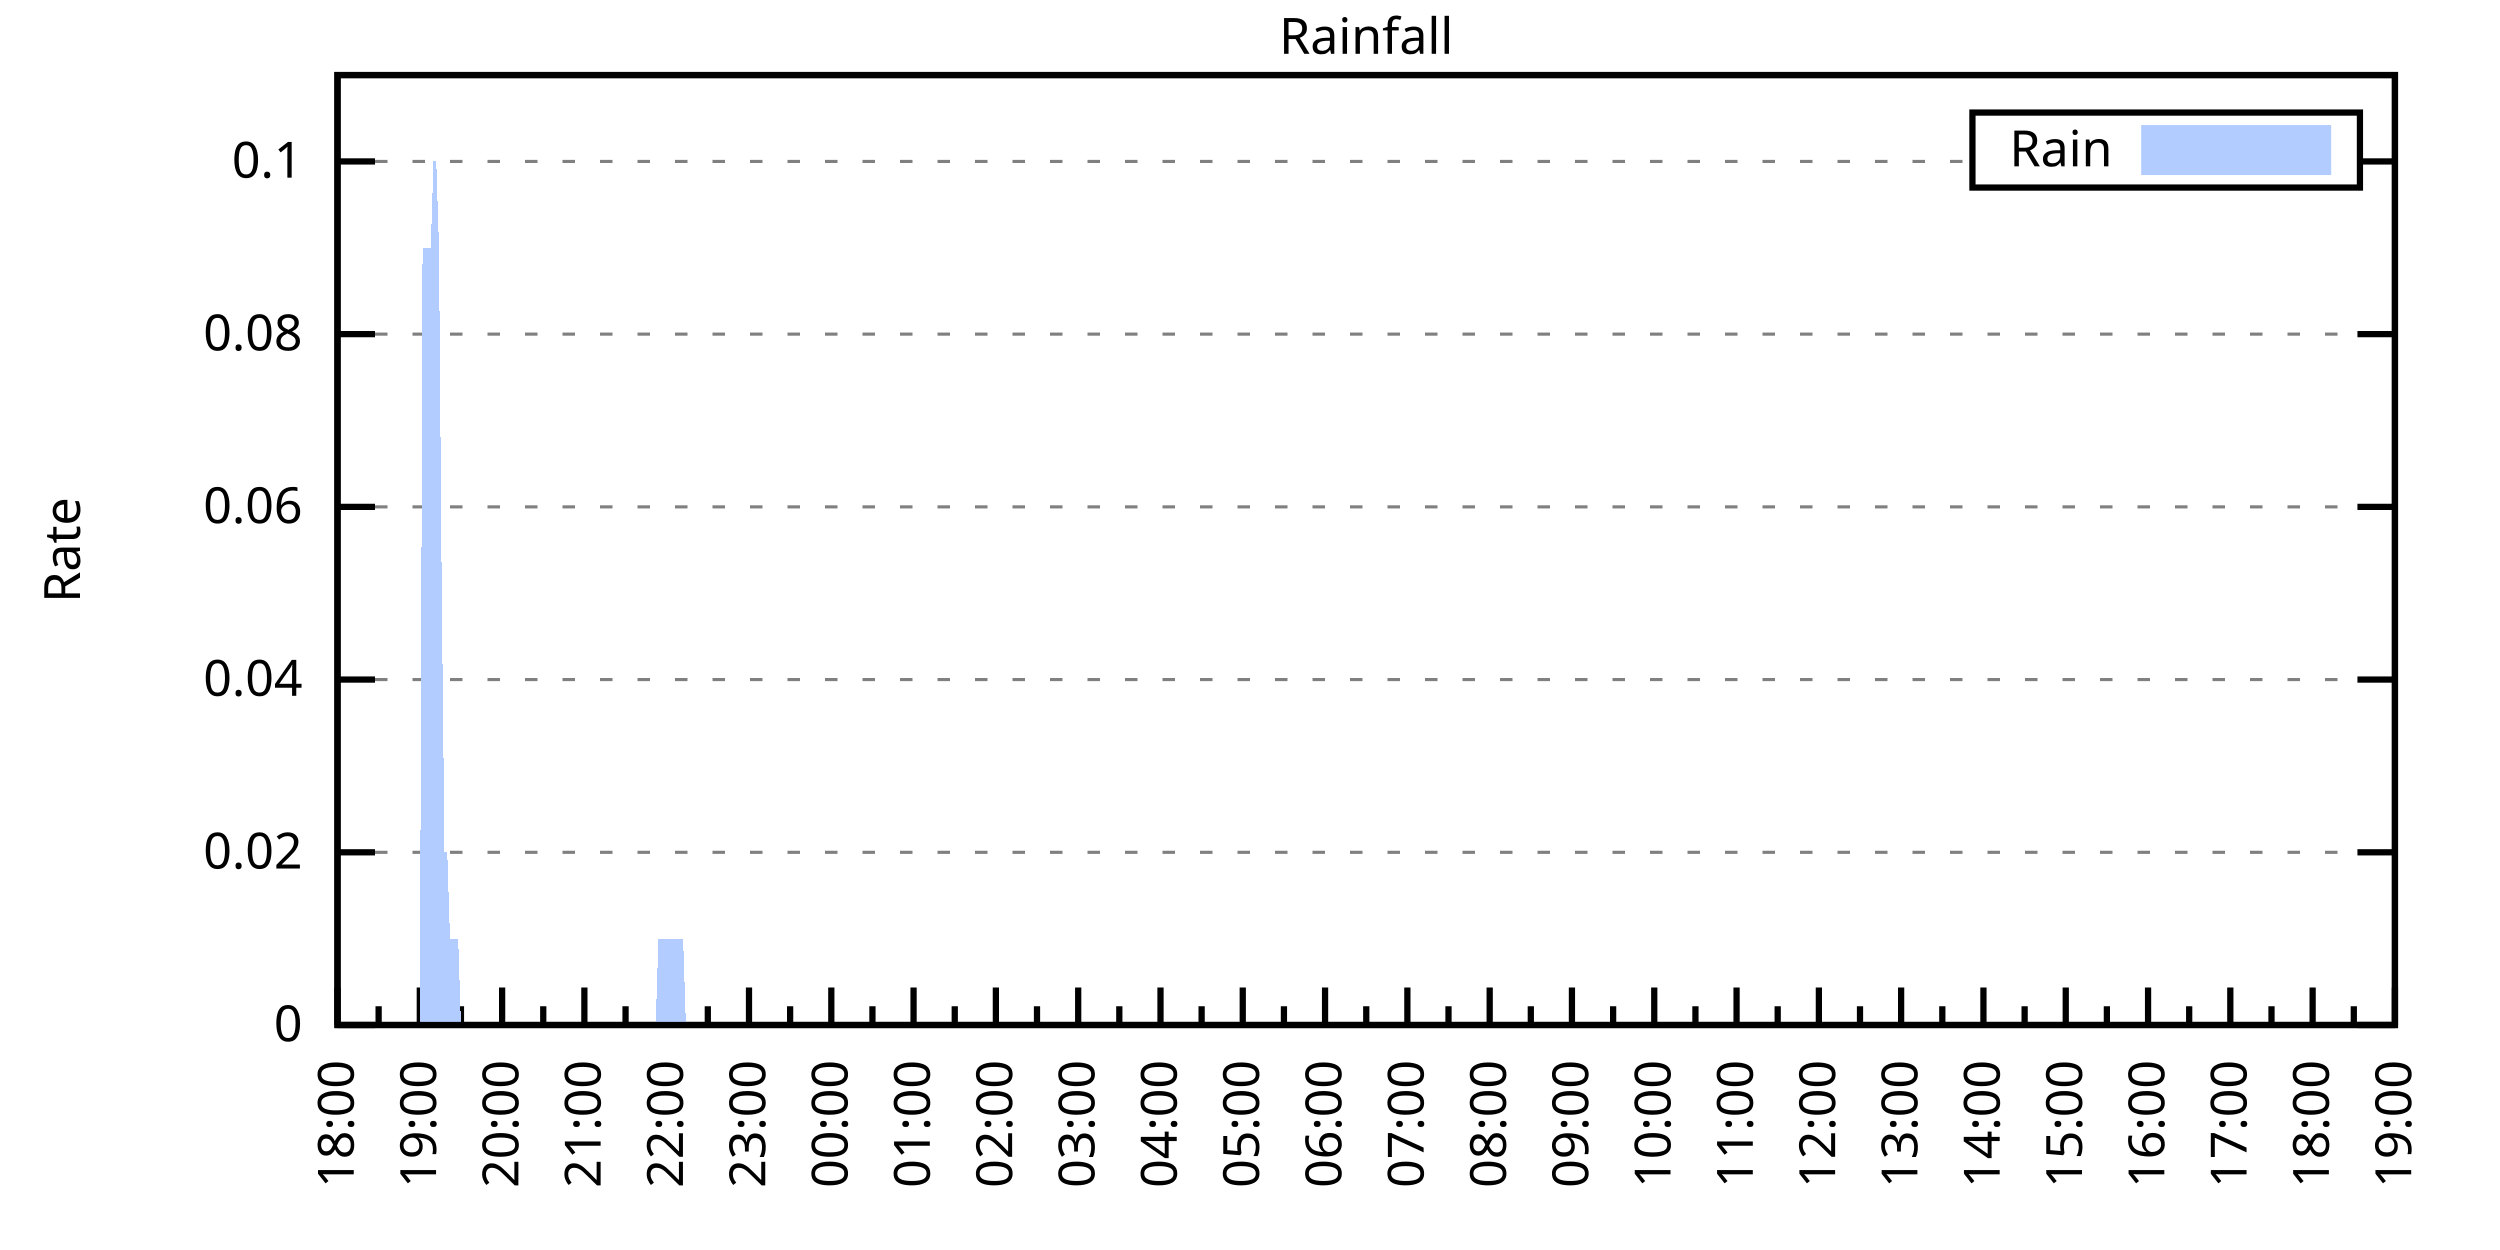
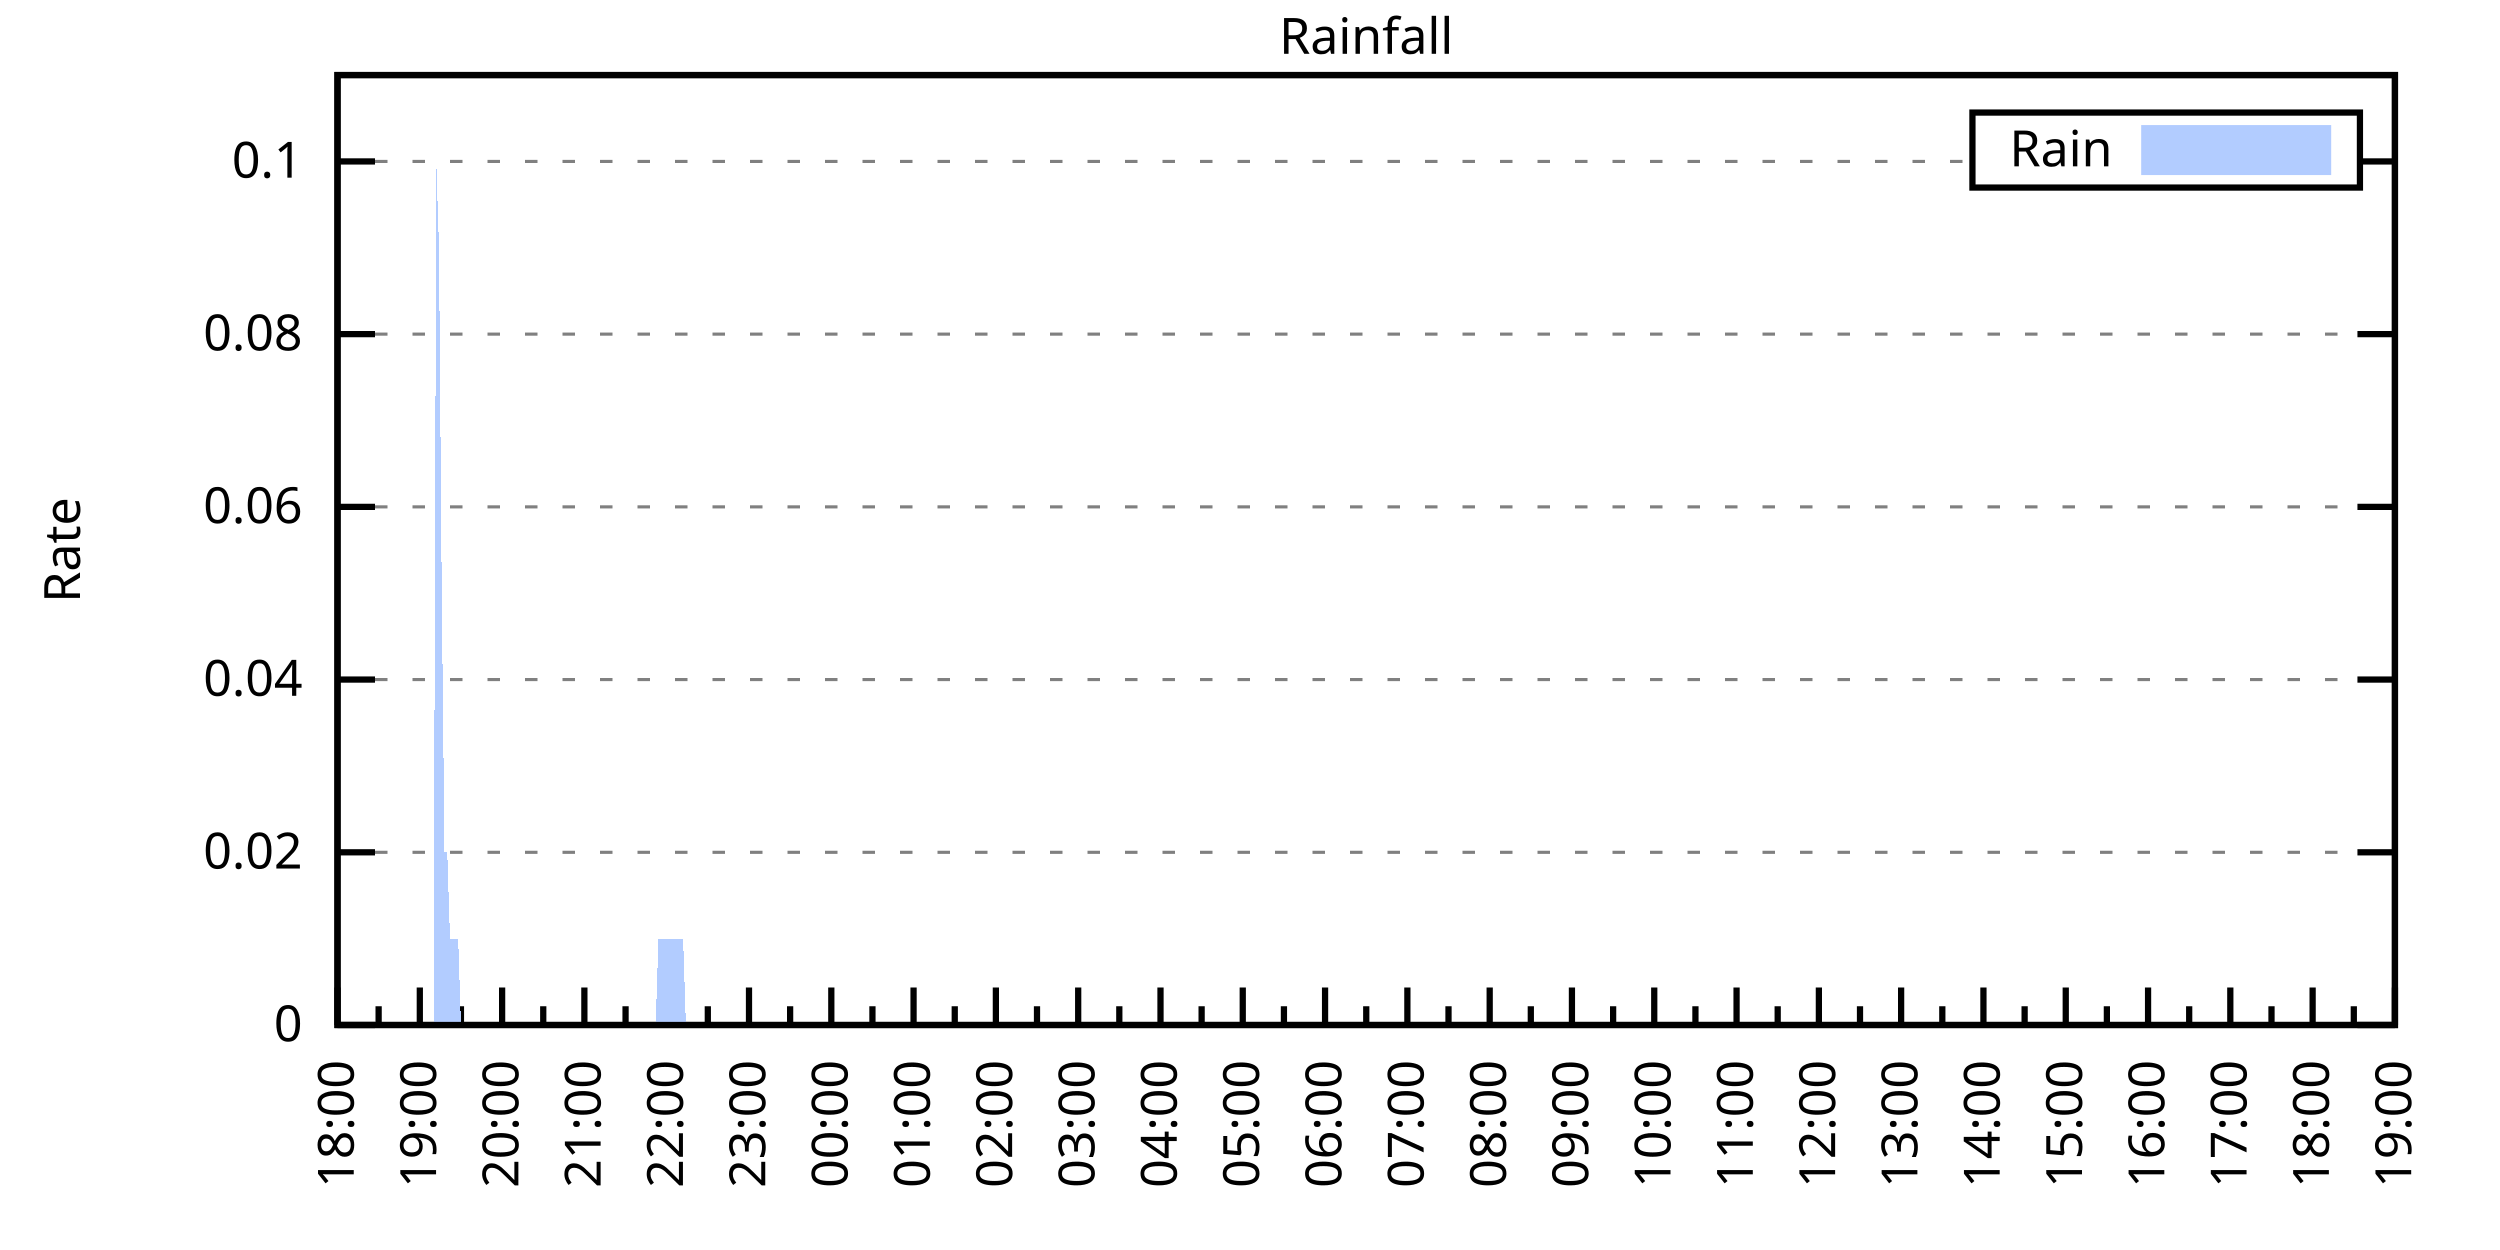
<svg xmlns="http://www.w3.org/2000/svg" xmlns:xlink="http://www.w3.org/1999/xlink" width="400" height="200" viewBox="0 0 400 200">
  <g id="gnuplot_canvas">
    <rect x="0" y="0" width="400" height="200" fill="none" />
    <defs>
      <circle id="gpDot" r="0.5" stroke-width="0.5" stroke="currentColor" />
      <path id="gpPt0" stroke-width="0.333" stroke="currentColor" d="M-1,0 h2 M0,-1 v2" />
      <path id="gpPt1" stroke-width="0.333" stroke="currentColor" d="M-1,-1 L1,1 M1,-1 L-1,1" />
      <path id="gpPt2" stroke-width="0.333" stroke="currentColor" d="M-1,0 L1,0 M0,-1 L0,1 M-1,-1 L1,1 M-1,1 L1,-1" />
      <rect id="gpPt3" stroke-width="0.333" stroke="currentColor" x="-1" y="-1" width="2" height="2" />
      <rect id="gpPt4" stroke-width="0.333" stroke="currentColor" fill="currentColor" x="-1" y="-1" width="2" height="2" />
      <circle id="gpPt5" stroke-width="0.333" stroke="currentColor" cx="0" cy="0" r="1" />
      <use xlink:href="#gpPt5" id="gpPt6" fill="currentColor" stroke="none" />
      <path id="gpPt7" stroke-width="0.333" stroke="currentColor" d="M0,-1.33 L-1.33,0.67 L1.33,0.67 z" />
      <use xlink:href="#gpPt7" id="gpPt8" fill="currentColor" stroke="none" />
      <use xlink:href="#gpPt7" id="gpPt9" stroke="currentColor" transform="rotate(180)" />
      <use xlink:href="#gpPt9" id="gpPt10" fill="currentColor" stroke="none" />
      <use xlink:href="#gpPt3" id="gpPt11" stroke="currentColor" transform="rotate(45)" />
      <use xlink:href="#gpPt11" id="gpPt12" fill="currentColor" stroke="none" />
      <path id="gpPt13" stroke-width="0.333" stroke="currentColor" d="M0,1.330 L1.265,0.411 L0.782,-1.067 L-0.782,-1.076 L-1.265,0.411 z" />
      <use xlink:href="#gpPt13" id="gpPt14" fill="currentColor" stroke="none" />
      <filter id="textbox" filterUnits="objectBoundingBox" x="0" y="0" height="1" width="1">
        <feFlood flood-color="white" flood-opacity="1" result="bgnd" />
        <feComposite in="SourceGraphic" in2="bgnd" operator="atop" />
      </filter>
      <filter id="greybox" filterUnits="objectBoundingBox" x="0" y="0" height="1" width="1">
        <feFlood flood-color="lightgrey" flood-opacity="1" result="grey" />
        <feComposite in="SourceGraphic" in2="grey" operator="atop" />
      </filter>
    </defs>
    <g fill="none" color="white" stroke="currentColor" stroke-width="1.00" stroke-linecap="butt" stroke-linejoin="miter">
</g>
    <g fill="none" color="black" stroke="currentColor" stroke-width="1.00" stroke-linecap="butt" stroke-linejoin="miter">
      <g stroke="none" shape-rendering="crispEdges">
        <polygon fill="rgb(255, 255, 255)" points="54.00,164.00 383.18,164.00 383.18,12.02 54.00,12.02 " />
      </g>
    </g>
    <g fill="none" color="black" stroke="currentColor" stroke-width="1.00" stroke-linecap="butt" stroke-linejoin="miter">
</g>
    <g fill="none" color="black" stroke="black" stroke-width="0.50" stroke-linecap="butt" stroke-linejoin="miter">
</g>
    <g fill="none" color="gray" stroke="currentColor" stroke-width="0.50" stroke-linecap="butt" stroke-linejoin="miter">
      <path stroke="gray" stroke-dasharray="2,4" class="gridline" d="M54.00,164.00 L383.19,164.00  " />
    </g>
    <g fill="none" color="gray" stroke="gray" stroke-width="1.00" stroke-linecap="butt" stroke-linejoin="miter">
</g>
    <g fill="none" color="black" stroke="currentColor" stroke-width="1.00" stroke-linecap="butt" stroke-linejoin="miter">
      <path stroke="black" d="M54.00,164.00 L60.00,164.00 M383.19,164.00 L377.19,164.00  " />
      <g transform="translate(48.40,166.60)" stroke="none" fill="black" font-family="Sans" font-size="8.00" text-anchor="end">
        <text>
          <tspan font-family="Sans"> 0</tspan>
        </text>
      </g>
    </g>
    <g fill="none" color="black" stroke="currentColor" stroke-width="1.00" stroke-linecap="butt" stroke-linejoin="miter">
</g>
    <g fill="none" color="black" stroke="black" stroke-width="0.50" stroke-linecap="butt" stroke-linejoin="miter">
</g>
    <g fill="none" color="gray" stroke="currentColor" stroke-width="0.50" stroke-linecap="butt" stroke-linejoin="miter">
      <path stroke="gray" stroke-dasharray="2,4" class="gridline" d="M54.00,136.37 L383.19,136.37  " />
    </g>
    <g fill="none" color="gray" stroke="gray" stroke-width="1.00" stroke-linecap="butt" stroke-linejoin="miter">
</g>
    <g fill="none" color="black" stroke="currentColor" stroke-width="1.00" stroke-linecap="butt" stroke-linejoin="miter">
      <path stroke="black" d="M54.00,136.37 L60.00,136.37 M383.19,136.37 L377.19,136.37  " />
      <g transform="translate(48.40,138.97)" stroke="none" fill="black" font-family="Sans" font-size="8.00" text-anchor="end">
        <text>
          <tspan font-family="Sans"> 0.02</tspan>
        </text>
      </g>
    </g>
    <g fill="none" color="black" stroke="currentColor" stroke-width="1.00" stroke-linecap="butt" stroke-linejoin="miter">
</g>
    <g fill="none" color="black" stroke="black" stroke-width="0.50" stroke-linecap="butt" stroke-linejoin="miter">
</g>
    <g fill="none" color="gray" stroke="currentColor" stroke-width="0.50" stroke-linecap="butt" stroke-linejoin="miter">
      <path stroke="gray" stroke-dasharray="2,4" class="gridline" d="M54.00,108.73 L383.19,108.73  " />
    </g>
    <g fill="none" color="gray" stroke="gray" stroke-width="1.00" stroke-linecap="butt" stroke-linejoin="miter">
</g>
    <g fill="none" color="black" stroke="currentColor" stroke-width="1.00" stroke-linecap="butt" stroke-linejoin="miter">
      <path stroke="black" d="M54.00,108.73 L60.00,108.73 M383.19,108.73 L377.19,108.73  " />
      <g transform="translate(48.40,111.33)" stroke="none" fill="black" font-family="Sans" font-size="8.00" text-anchor="end">
        <text>
          <tspan font-family="Sans"> 0.04</tspan>
        </text>
      </g>
    </g>
    <g fill="none" color="black" stroke="currentColor" stroke-width="1.00" stroke-linecap="butt" stroke-linejoin="miter">
</g>
    <g fill="none" color="black" stroke="black" stroke-width="0.50" stroke-linecap="butt" stroke-linejoin="miter">
</g>
    <g fill="none" color="gray" stroke="currentColor" stroke-width="0.50" stroke-linecap="butt" stroke-linejoin="miter">
      <path stroke="gray" stroke-dasharray="2,4" class="gridline" d="M54.00,81.10 L383.19,81.10  " />
    </g>
    <g fill="none" color="gray" stroke="gray" stroke-width="1.00" stroke-linecap="butt" stroke-linejoin="miter">
</g>
    <g fill="none" color="black" stroke="currentColor" stroke-width="1.00" stroke-linecap="butt" stroke-linejoin="miter">
      <path stroke="black" d="M54.00,81.10 L60.00,81.10 M383.19,81.10 L377.19,81.10  " />
      <g transform="translate(48.40,83.70)" stroke="none" fill="black" font-family="Sans" font-size="8.00" text-anchor="end">
        <text>
          <tspan font-family="Sans"> 0.06</tspan>
        </text>
      </g>
    </g>
    <g fill="none" color="black" stroke="currentColor" stroke-width="1.00" stroke-linecap="butt" stroke-linejoin="miter">
</g>
    <g fill="none" color="black" stroke="black" stroke-width="0.50" stroke-linecap="butt" stroke-linejoin="miter">
</g>
    <g fill="none" color="gray" stroke="currentColor" stroke-width="0.50" stroke-linecap="butt" stroke-linejoin="miter">
      <path stroke="gray" stroke-dasharray="2,4" class="gridline" d="M54.00,53.46 L383.19,53.46  " />
    </g>
    <g fill="none" color="gray" stroke="gray" stroke-width="1.00" stroke-linecap="butt" stroke-linejoin="miter">
</g>
    <g fill="none" color="black" stroke="currentColor" stroke-width="1.00" stroke-linecap="butt" stroke-linejoin="miter">
      <path stroke="black" d="M54.00,53.46 L60.00,53.46 M383.19,53.46 L377.19,53.46  " />
      <g transform="translate(48.40,56.06)" stroke="none" fill="black" font-family="Sans" font-size="8.00" text-anchor="end">
        <text>
          <tspan font-family="Sans"> 0.08</tspan>
        </text>
      </g>
    </g>
    <g fill="none" color="black" stroke="currentColor" stroke-width="1.00" stroke-linecap="butt" stroke-linejoin="miter">
</g>
    <g fill="none" color="black" stroke="black" stroke-width="0.50" stroke-linecap="butt" stroke-linejoin="miter">
</g>
    <g fill="none" color="gray" stroke="currentColor" stroke-width="0.50" stroke-linecap="butt" stroke-linejoin="miter">
      <path stroke="gray" stroke-dasharray="2,4" class="gridline" d="M54.00,25.83 L315.59,25.83 M377.59,25.83 L383.19,25.83  " />
    </g>
    <g fill="none" color="gray" stroke="gray" stroke-width="1.00" stroke-linecap="butt" stroke-linejoin="miter">
</g>
    <g fill="none" color="black" stroke="currentColor" stroke-width="1.00" stroke-linecap="butt" stroke-linejoin="miter">
      <path stroke="black" d="M54.00,25.83 L60.00,25.83 M383.19,25.83 L377.19,25.83  " />
      <g transform="translate(48.40,28.43)" stroke="none" fill="black" font-family="Sans" font-size="8.00" text-anchor="end">
        <text>
          <tspan font-family="Sans"> 0.1</tspan>
        </text>
      </g>
    </g>
    <g fill="none" color="black" stroke="currentColor" stroke-width="1.00" stroke-linecap="butt" stroke-linejoin="miter">
      <path stroke="black" d="M54.00,164.00 L54.00,158.00  " />
      <g transform="translate(56.60,169.60) rotate(270)" stroke="none" fill="black" font-family="Sans" font-size="8.00" text-anchor="end">
        <text>
          <tspan font-family="Sans">18:00</tspan>
        </text>
      </g>
    </g>
    <g fill="none" color="black" stroke="currentColor" stroke-width="1.00" stroke-linecap="butt" stroke-linejoin="miter">
      <path stroke="black" d="M60.58,164.00 L60.58,161.00 M67.17,164.00 L67.17,158.00  " />
      <g transform="translate(69.77,169.60) rotate(270)" stroke="none" fill="black" font-family="Sans" font-size="8.00" text-anchor="end">
        <text>
          <tspan font-family="Sans">19:00</tspan>
        </text>
      </g>
    </g>
    <g fill="none" color="black" stroke="currentColor" stroke-width="1.00" stroke-linecap="butt" stroke-linejoin="miter">
      <path stroke="black" d="M73.75,164.00 L73.75,161.00 M80.34,164.00 L80.34,158.00  " />
      <g transform="translate(82.94,169.60) rotate(270)" stroke="none" fill="black" font-family="Sans" font-size="8.00" text-anchor="end">
        <text>
          <tspan font-family="Sans">20:00</tspan>
        </text>
      </g>
    </g>
    <g fill="none" color="black" stroke="currentColor" stroke-width="1.00" stroke-linecap="butt" stroke-linejoin="miter">
      <path stroke="black" d="M86.92,164.00 L86.92,161.00 M93.50,164.00 L93.50,158.00  " />
      <g transform="translate(96.10,169.60) rotate(270)" stroke="none" fill="black" font-family="Sans" font-size="8.00" text-anchor="end">
        <text>
          <tspan font-family="Sans">21:00</tspan>
        </text>
      </g>
    </g>
    <g fill="none" color="black" stroke="currentColor" stroke-width="1.00" stroke-linecap="butt" stroke-linejoin="miter">
      <path stroke="black" d="M100.09,164.00 L100.09,161.00 M106.67,164.00 L106.67,158.00  " />
      <g transform="translate(109.27,169.60) rotate(270)" stroke="none" fill="black" font-family="Sans" font-size="8.00" text-anchor="end">
        <text>
          <tspan font-family="Sans">22:00</tspan>
        </text>
      </g>
    </g>
    <g fill="none" color="black" stroke="currentColor" stroke-width="1.00" stroke-linecap="butt" stroke-linejoin="miter">
      <path stroke="black" d="M113.25,164.00 L113.25,161.00 M119.84,164.00 L119.84,158.00  " />
      <g transform="translate(122.44,169.60) rotate(270)" stroke="none" fill="black" font-family="Sans" font-size="8.00" text-anchor="end">
        <text>
          <tspan font-family="Sans">23:00</tspan>
        </text>
      </g>
    </g>
    <g fill="none" color="black" stroke="currentColor" stroke-width="1.00" stroke-linecap="butt" stroke-linejoin="miter">
      <path stroke="black" d="M126.42,164.00 L126.42,161.00 M133.01,164.00 L133.01,158.00  " />
      <g transform="translate(135.61,169.60) rotate(270)" stroke="none" fill="black" font-family="Sans" font-size="8.00" text-anchor="end">
        <text>
          <tspan font-family="Sans">00:00</tspan>
        </text>
      </g>
    </g>
    <g fill="none" color="black" stroke="currentColor" stroke-width="1.00" stroke-linecap="butt" stroke-linejoin="miter">
      <path stroke="black" d="M139.59,164.00 L139.59,161.00 M146.17,164.00 L146.17,158.00  " />
      <g transform="translate(148.77,169.60) rotate(270)" stroke="none" fill="black" font-family="Sans" font-size="8.00" text-anchor="end">
        <text>
          <tspan font-family="Sans">01:00</tspan>
        </text>
      </g>
    </g>
    <g fill="none" color="black" stroke="currentColor" stroke-width="1.00" stroke-linecap="butt" stroke-linejoin="miter">
      <path stroke="black" d="M152.76,164.00 L152.76,161.00 M159.34,164.00 L159.34,158.00  " />
      <g transform="translate(161.94,169.60) rotate(270)" stroke="none" fill="black" font-family="Sans" font-size="8.00" text-anchor="end">
        <text>
          <tspan font-family="Sans">02:00</tspan>
        </text>
      </g>
    </g>
    <g fill="none" color="black" stroke="currentColor" stroke-width="1.00" stroke-linecap="butt" stroke-linejoin="miter">
      <path stroke="black" d="M165.92,164.00 L165.92,161.00 M172.51,164.00 L172.51,158.00  " />
      <g transform="translate(175.11,169.60) rotate(270)" stroke="none" fill="black" font-family="Sans" font-size="8.00" text-anchor="end">
        <text>
          <tspan font-family="Sans">03:00</tspan>
        </text>
      </g>
    </g>
    <g fill="none" color="black" stroke="currentColor" stroke-width="1.00" stroke-linecap="butt" stroke-linejoin="miter">
      <path stroke="black" d="M179.09,164.00 L179.09,161.00 M185.68,164.00 L185.68,158.00  " />
      <g transform="translate(188.28,169.60) rotate(270)" stroke="none" fill="black" font-family="Sans" font-size="8.00" text-anchor="end">
        <text>
          <tspan font-family="Sans">04:00</tspan>
        </text>
      </g>
    </g>
    <g fill="none" color="black" stroke="currentColor" stroke-width="1.00" stroke-linecap="butt" stroke-linejoin="miter">
      <path stroke="black" d="M192.26,164.00 L192.26,161.00 M198.84,164.00 L198.84,158.00  " />
      <g transform="translate(201.44,169.60) rotate(270)" stroke="none" fill="black" font-family="Sans" font-size="8.00" text-anchor="end">
        <text>
          <tspan font-family="Sans">05:00</tspan>
        </text>
      </g>
    </g>
    <g fill="none" color="black" stroke="currentColor" stroke-width="1.00" stroke-linecap="butt" stroke-linejoin="miter">
      <path stroke="black" d="M205.43,164.00 L205.43,161.00 M212.01,164.00 L212.01,158.00  " />
      <g transform="translate(214.61,169.60) rotate(270)" stroke="none" fill="black" font-family="Sans" font-size="8.00" text-anchor="end">
        <text>
          <tspan font-family="Sans">06:00</tspan>
        </text>
      </g>
    </g>
    <g fill="none" color="black" stroke="currentColor" stroke-width="1.00" stroke-linecap="butt" stroke-linejoin="miter">
      <path stroke="black" d="M218.60,164.00 L218.60,161.00 M225.18,164.00 L225.18,158.00  " />
      <g transform="translate(227.78,169.60) rotate(270)" stroke="none" fill="black" font-family="Sans" font-size="8.00" text-anchor="end">
        <text>
          <tspan font-family="Sans">07:00</tspan>
        </text>
      </g>
    </g>
    <g fill="none" color="black" stroke="currentColor" stroke-width="1.00" stroke-linecap="butt" stroke-linejoin="miter">
      <path stroke="black" d="M231.76,164.00 L231.76,161.00 M238.35,164.00 L238.35,158.00  " />
      <g transform="translate(240.95,169.60) rotate(270)" stroke="none" fill="black" font-family="Sans" font-size="8.00" text-anchor="end">
        <text>
          <tspan font-family="Sans">08:00</tspan>
        </text>
      </g>
    </g>
    <g fill="none" color="black" stroke="currentColor" stroke-width="1.00" stroke-linecap="butt" stroke-linejoin="miter">
      <path stroke="black" d="M244.93,164.00 L244.93,161.00 M251.51,164.00 L251.51,158.00  " />
      <g transform="translate(254.11,169.60) rotate(270)" stroke="none" fill="black" font-family="Sans" font-size="8.00" text-anchor="end">
        <text>
          <tspan font-family="Sans">09:00</tspan>
        </text>
      </g>
    </g>
    <g fill="none" color="black" stroke="currentColor" stroke-width="1.00" stroke-linecap="butt" stroke-linejoin="miter">
      <path stroke="black" d="M258.10,164.00 L258.10,161.00 M264.68,164.00 L264.68,158.00  " />
      <g transform="translate(267.28,169.60) rotate(270)" stroke="none" fill="black" font-family="Sans" font-size="8.00" text-anchor="end">
        <text>
          <tspan font-family="Sans">10:00</tspan>
        </text>
      </g>
    </g>
    <g fill="none" color="black" stroke="currentColor" stroke-width="1.00" stroke-linecap="butt" stroke-linejoin="miter">
      <path stroke="black" d="M271.27,164.00 L271.27,161.00 M277.85,164.00 L277.85,158.00  " />
      <g transform="translate(280.45,169.60) rotate(270)" stroke="none" fill="black" font-family="Sans" font-size="8.00" text-anchor="end">
        <text>
          <tspan font-family="Sans">11:00</tspan>
        </text>
      </g>
    </g>
    <g fill="none" color="black" stroke="currentColor" stroke-width="1.00" stroke-linecap="butt" stroke-linejoin="miter">
      <path stroke="black" d="M284.43,164.00 L284.43,161.00 M291.02,164.00 L291.02,158.00  " />
      <g transform="translate(293.62,169.60) rotate(270)" stroke="none" fill="black" font-family="Sans" font-size="8.00" text-anchor="end">
        <text>
          <tspan font-family="Sans">12:00</tspan>
        </text>
      </g>
    </g>
    <g fill="none" color="black" stroke="currentColor" stroke-width="1.00" stroke-linecap="butt" stroke-linejoin="miter">
      <path stroke="black" d="M297.60,164.00 L297.60,161.00 M304.18,164.00 L304.18,158.00  " />
      <g transform="translate(306.78,169.60) rotate(270)" stroke="none" fill="black" font-family="Sans" font-size="8.00" text-anchor="end">
        <text>
          <tspan font-family="Sans">13:00</tspan>
        </text>
      </g>
    </g>
    <g fill="none" color="black" stroke="currentColor" stroke-width="1.00" stroke-linecap="butt" stroke-linejoin="miter">
      <path stroke="black" d="M310.77,164.00 L310.77,161.00 M317.35,164.00 L317.35,158.00  " />
      <g transform="translate(319.95,169.60) rotate(270)" stroke="none" fill="black" font-family="Sans" font-size="8.00" text-anchor="end">
        <text>
          <tspan font-family="Sans">14:00</tspan>
        </text>
      </g>
    </g>
    <g fill="none" color="black" stroke="currentColor" stroke-width="1.00" stroke-linecap="butt" stroke-linejoin="miter">
      <path stroke="black" d="M323.94,164.00 L323.94,161.00 M330.52,164.00 L330.52,158.00  " />
      <g transform="translate(333.12,169.60) rotate(270)" stroke="none" fill="black" font-family="Sans" font-size="8.00" text-anchor="end">
        <text>
          <tspan font-family="Sans">15:00</tspan>
        </text>
      </g>
    </g>
    <g fill="none" color="black" stroke="currentColor" stroke-width="1.00" stroke-linecap="butt" stroke-linejoin="miter">
      <path stroke="black" d="M337.10,164.00 L337.10,161.00 M343.69,164.00 L343.69,158.00  " />
      <g transform="translate(346.29,169.60) rotate(270)" stroke="none" fill="black" font-family="Sans" font-size="8.00" text-anchor="end">
        <text>
          <tspan font-family="Sans">16:00</tspan>
        </text>
      </g>
    </g>
    <g fill="none" color="black" stroke="currentColor" stroke-width="1.00" stroke-linecap="butt" stroke-linejoin="miter">
      <path stroke="black" d="M350.27,164.00 L350.27,161.00 M356.85,164.00 L356.85,158.00  " />
      <g transform="translate(359.45,169.60) rotate(270)" stroke="none" fill="black" font-family="Sans" font-size="8.00" text-anchor="end">
        <text>
          <tspan font-family="Sans">17:00</tspan>
        </text>
      </g>
    </g>
    <g fill="none" color="black" stroke="currentColor" stroke-width="1.00" stroke-linecap="butt" stroke-linejoin="miter">
      <path stroke="black" d="M363.44,164.00 L363.44,161.00 M370.02,164.00 L370.02,158.00  " />
      <g transform="translate(372.62,169.60) rotate(270)" stroke="none" fill="black" font-family="Sans" font-size="8.00" text-anchor="end">
        <text>
          <tspan font-family="Sans">18:00</tspan>
        </text>
      </g>
    </g>
    <g fill="none" color="black" stroke="currentColor" stroke-width="1.00" stroke-linecap="butt" stroke-linejoin="miter">
      <path stroke="black" d="M376.61,164.00 L376.61,161.00 M383.19,164.00 L383.19,158.00  " />
      <g transform="translate(385.79,169.60) rotate(270)" stroke="none" fill="black" font-family="Sans" font-size="8.00" text-anchor="end">
        <text>
          <tspan font-family="Sans">19:00</tspan>
        </text>
      </g>
    </g>
    <g fill="none" color="black" stroke="currentColor" stroke-width="1.00" stroke-linecap="butt" stroke-linejoin="miter">
</g>
    <g fill="none" color="black" stroke="currentColor" stroke-width="1.00" stroke-linecap="butt" stroke-linejoin="miter">
      <path stroke="black" d="M54.00,12.01 L54.00,164.00 L383.19,164.00 L383.19,12.01 L54.00,12.01 Z  " />
    </g>
    <g fill="none" color="black" stroke="currentColor" stroke-width="1.00" stroke-linecap="butt" stroke-linejoin="miter">
      <g transform="translate(12.80,88.01) rotate(270)" stroke="none" fill="black" font-family="Sans" font-size="8.00" text-anchor="middle">
        <text>
          <tspan font-family="Sans">Rate</tspan>
        </text>
      </g>
    </g>
    <g fill="none" color="black" stroke="currentColor" stroke-width="1.00" stroke-linecap="butt" stroke-linejoin="miter">
</g>
    <g fill="none" color="black" stroke="currentColor" stroke-width="1.00" stroke-linecap="butt" stroke-linejoin="miter">
      <path stroke="black" d="M315.59,30.01 L315.59,18.01 L377.59,18.01 L377.59,30.01 L315.59,30.01 Z  " />
    </g>
    <g id="Rainfall_plot_1">
      <g fill="none" color="white" stroke="black" stroke-width="2.00" stroke-linecap="butt" stroke-linejoin="miter">
</g>
      <g fill="none" color="black" stroke="currentColor" stroke-width="2.00" stroke-linecap="butt" stroke-linejoin="miter">
        <g transform="translate(337.99,26.61)" stroke="none" fill="black" font-family="Sans" font-size="8.00" text-anchor="end">
          <text>
            <tspan font-family="Sans">Rain</tspan>
          </text>
        </g>
      </g>
      <g fill="none" color="black" stroke="currentColor" stroke-width="2.00" stroke-linecap="butt" stroke-linejoin="miter">
        <g stroke="none" shape-rendering="crispEdges">
          <polygon fill="rgb(178, 204, 255)" points="343.59,27.01 371.99,27.01 371.99,21.01 343.59,21.01 " />
        </g>
        <path stroke="rgb(178, 204, 255)" d="M343.59,27.01 L371.99,27.01 L371.99,21.01 L343.59,21.01 L343.59,27.01 Z  " />
      </g>
      <g fill="none" color="black" stroke="currentColor" stroke-width="2.00" stroke-linecap="butt" stroke-linejoin="miter">
        <g stroke="none" shape-rendering="crispEdges">
-           <polygon fill="rgb(178, 204, 255)" points="63.22,164.00 63.66,164.00 64.10,164.00 64.53,164.00 64.97,164.00 65.41,164.00 65.85,164.00 66.29,164.00 66.73,164.00 67.17,164.00 67.61,39.64 68.05,39.64 68.48,39.64 68.92,39.64 69.36,25.83 69.80,25.83 70.24,39.64 70.68,94.91 71.12,136.37 71.56,136.37 72.00,150.18 72.43,150.18 72.87,150.18 73.31,150.18 73.75,164.00 74.19,164.00 74.63,164.00 75.07,164.00 75.51,164.00 75.95,164.00 76.38,164.00 76.82,164.00 77.26,164.00 77.70,164.00 78.14,164.00 78.58,164.00 79.02,164.00 79.46,164.00 79.90,164.00 80.34,164.00 80.77,164.00 81.21,164.00 81.65,164.00 82.09,164.00 82.53,164.00 82.97,164.00 83.41,164.00 83.85,164.00 84.29,164.00 84.72,164.00 85.16,164.00 85.60,164.00 86.04,164.00 86.48,164.00 86.92,164.00 87.36,164.00 87.80,164.00 88.24,164.00 88.67,164.00 89.11,164.00 89.55,164.00 89.99,164.00 90.43,164.00 90.87,164.00 91.31,164.00 91.75,164.00 92.19,164.00 92.62,164.00 93.06,164.00 93.50,164.00 93.94,164.00 94.38,164.00 94.82,164.00 95.26,164.00 95.70,164.00 96.14,164.00 96.58,164.00 97.01,164.00 97.45,164.00 97.89,164.00 98.33,164.00 98.77,164.00 99.21,164.00 99.65,164.00 100.09,164.00 100.53,164.00 100.96,164.00 101.40,164.00 101.84,164.00 102.28,164.00 102.72,164.00 103.16,164.00 103.60,164.00 104.04,164.00 104.48,164.00 104.91,164.00 105.35,150.18 105.79,150.18 106.23,150.18 106.67,150.18 107.11,150.18 107.55,150.18 107.99,150.18 108.43,150.18 108.87,150.18 109.30,150.18 109.74,164.00 110.18,164.00 110.62,164.00 111.06,164.00 111.50,164.00 111.94,164.00 112.38,164.00 112.82,164.00 113.25,164.00 113.69,164.00 114.13,164.00 114.57,164.00 115.01,164.00 115.45,164.00 115.89,164.00 116.33,164.00 116.77,164.00 117.20,164.00 117.64,164.00 118.08,164.00 118.52,164.00 118.96,164.00 119.40,164.00 119.84,164.00 120.28,164.00 120.72,164.00 121.15,164.00 121.59,164.00 122.03,164.00 122.47,164.00 122.91,164.00 123.35,164.00 123.79,164.00 124.23,164.00 124.67,164.00 125.11,164.00 125.54,164.00 125.98,164.00 126.42,164.00 126.86,164.00 127.30,164.00 127.74,164.00 128.18,164.00 128.62,164.00 129.06,164.00 129.49,164.00 129.93,164.00 130.37,164.00 130.81,164.00 131.25,164.00 131.69,164.00 132.13,164.00 132.57,164.00 133.01,164.00 133.44,164.00 133.88,164.00 134.32,164.00 134.76,164.00 135.20,164.00 135.64,164.00 136.08,164.00 136.52,164.00 136.96,164.00 137.39,164.00 137.83,164.00 138.27,164.00 138.71,164.00 139.15,164.00 139.59,164.00 140.03,164.00 140.47,164.00 140.91,164.00 141.35,164.00 141.78,164.00 142.22,164.00 142.66,164.00 143.10,164.00 143.54,164.00 143.98,164.00 144.42,164.00 144.86,164.00 145.30,164.00 145.73,164.00 146.17,164.00 146.61,164.00 147.05,164.00 147.49,164.00 147.93,164.00 148.37,164.00 148.81,164.00 149.25,164.00 149.68,164.00 150.12,164.00 150.56,164.00 151.00,164.00 151.44,164.00 151.88,164.00 152.32,164.00 152.76,164.00 153.20,164.00 153.63,164.00 154.07,164.00 154.51,164.00 154.95,164.00 155.39,164.00 155.83,164.00 156.27,164.00 156.71,164.00 157.15,164.00 157.59,164.00 158.02,164.00 158.46,164.00 158.90,164.00 159.34,164.00 159.78,164.00 160.22,164.00 160.66,164.00 161.10,164.00 161.54,164.00 161.97,164.00 162.41,164.00 162.85,164.00 163.29,164.00 163.73,164.00 164.17,164.00 164.61,164.00 165.05,164.00 165.49,164.00 165.92,164.00 166.36,164.00 166.80,164.00 167.24,164.00 167.68,164.00 168.12,164.00 168.56,164.00 169.00,164.00 169.44,164.00 169.87,164.00 170.31,164.00 170.75,164.00 171.19,164.00 171.63,164.00 172.07,164.00 172.51,164.00 172.95,164.00 173.39,164.00 173.83,164.00 174.26,164.00 174.70,164.00 175.14,164.00 175.58,164.00 176.02,164.00 176.46,164.00 176.90,164.00 177.34,164.00 177.78,164.00 178.21,164.00 178.65,164.00 179.09,164.00 179.53,164.00 179.97,164.00 180.41,164.00 180.85,164.00 181.29,164.00 181.73,164.00 182.16,164.00 182.60,164.00 183.04,164.00 183.48,164.00 183.92,164.00 184.36,164.00 184.80,164.00 185.24,164.00 185.68,164.00 186.11,164.00 186.55,164.00 186.99,164.00 187.43,164.00 187.87,164.00 188.31,164.00 188.75,164.00 189.19,164.00 189.63,164.00 190.07,164.00 190.50,164.00 190.94,164.00 191.38,164.00 191.82,164.00 192.26,164.00 192.70,164.00 193.14,164.00 193.58,164.00 194.02,164.00 194.45,164.00 194.89,164.00 195.33,164.00 195.77,164.00 196.21,164.00 196.65,164.00 197.09,164.00 197.53,164.00 197.97,164.00 198.40,164.00 198.84,164.00 199.28,164.00 199.72,164.00 200.16,164.00 200.60,164.00 201.04,164.00 201.48,164.00 201.92,164.00 202.35,164.00 202.79,164.00 203.23,164.00 203.67,164.00 204.11,164.00 204.55,164.00 204.99,164.00 205.43,164.00 205.87,164.00 206.31,164.00 206.74,164.00 207.18,164.00 207.62,164.00 208.06,164.00 208.50,164.00 208.94,164.00 209.38,164.00 209.82,164.00 210.26,164.00 210.69,164.00 211.13,164.00 211.57,164.00 212.01,164.00 212.45,164.00 212.89,164.00 213.33,164.00 213.77,164.00 214.21,164.00 214.64,164.00 215.08,164.00 215.52,164.00 215.96,164.00 216.40,164.00 216.84,164.00 217.28,164.00 217.72,164.00 218.16,164.00 218.60,164.00 219.03,164.00 219.47,164.00 219.91,164.00 220.35,164.00 220.79,164.00 221.23,164.00 221.67,164.00 222.11,164.00 222.55,164.00 222.98,164.00 223.42,164.00 223.86,164.00 224.30,164.00 224.74,164.00 225.18,164.00 225.62,164.00 226.06,164.00 226.50,164.00 226.93,164.00 227.37,164.00 227.81,164.00 228.25,164.00 228.69,164.00 229.13,164.00 229.57,164.00 230.01,164.00 230.45,164.00 230.88,164.00 231.32,164.00 231.76,164.00 232.20,164.00 232.64,164.00 233.08,164.00 233.52,164.00 233.96,164.00 234.40,164.00 234.84,164.00 235.27,164.00 235.71,164.00 236.15,164.00 236.59,164.00 237.03,164.00 237.47,164.00 237.91,164.00 238.35,164.00 238.79,164.00 239.22,164.00 239.66,164.00 240.10,164.00 240.54,164.00 240.98,164.00 241.42,164.00 241.86,164.00 242.30,164.00 242.74,164.00 243.17,164.00 243.61,164.00 244.05,164.00 244.49,164.00 244.93,164.00 245.37,164.00 245.81,164.00 246.25,164.00 246.69,164.00 247.12,164.00 247.56,164.00 248.00,164.00 248.44,164.00 248.88,164.00 249.32,164.00 249.76,164.00 250.20,164.00 250.64,164.00 251.08,164.00 251.51,164.00 251.95,164.00 252.39,164.00 252.83,164.00 253.27,164.00 253.71,164.00 254.15,164.00 254.59,164.00 255.03,164.00 255.46,164.00 255.90,164.00 256.34,164.00 256.78,164.00 257.22,164.00 257.66,164.00 258.10,164.00 258.54,164.00 258.98,164.00 259.41,164.00 259.85,164.00 260.29,164.00 260.73,164.00 261.17,164.00 261.61,164.00 262.05,164.00 262.49,164.00 262.93,164.00 263.36,164.00 263.80,164.00 264.24,164.00 264.68,164.00 265.12,164.00 265.56,164.00 266.00,164.00 266.44,164.00 266.88,164.00 267.32,164.00 267.75,164.00 268.19,164.00 268.63,164.00 269.07,164.00 269.51,164.00 269.95,164.00 270.39,164.00 270.83,164.00 271.27,164.00 271.70,164.00 272.14,164.00 272.58,164.00 273.02,164.00 273.46,164.00 273.90,164.00 274.34,164.00 274.78,164.00 275.22,164.00 275.65,164.00 276.09,164.00 276.53,164.00 276.97,164.00 277.41,164.00 277.85,164.00 278.29,164.00 278.73,164.00 279.17,164.00 279.60,164.00 280.04,164.00 280.48,164.00 280.92,164.00 281.36,164.00 281.80,164.00 282.24,164.00 282.68,164.00 283.12,164.00 283.56,164.00 283.99,164.00 284.43,164.00 284.87,164.00 285.31,164.00 285.75,164.00 286.19,164.00 286.63,164.00 287.07,164.00 287.51,164.00 287.94,164.00 288.38,164.00 288.82,164.00 289.26,164.00 289.70,164.00 290.14,164.00 290.58,164.00 291.02,164.00 291.46,164.00 291.89,164.00 292.33,164.00 292.77,164.00 293.21,164.00 293.65,164.00 294.09,164.00 294.53,164.00 294.97,164.00 295.41,164.00 295.84,164.00 296.28,164.00 296.72,164.00 297.16,164.00 297.60,164.00 298.04,164.00 298.48,164.00 298.92,164.00 299.36,164.00 299.80,164.00 300.23,164.00 300.67,164.00 301.11,164.00 301.55,164.00 301.99,164.00 302.43,164.00 302.87,164.00 303.31,164.00 303.75,164.00 304.18,164.00 304.62,164.00 305.06,164.00 305.50,164.00 305.94,164.00 306.38,164.00 306.82,164.00 307.26,164.00 307.70,164.00 308.13,164.00 308.57,164.00 309.01,164.00 309.45,164.00 309.89,164.00 310.33,164.00 310.77,164.00 311.21,164.00 311.65,164.00 312.08,164.00 312.52,164.00 312.96,164.00 313.40,164.00 313.84,164.00 314.28,164.00 314.72,164.00 315.16,164.00 315.60,164.00 316.04,164.00 316.47,164.00 316.91,164.00 317.35,164.00 317.79,164.00 318.23,164.00 318.67,164.00 319.11,164.00 319.55,164.00 319.99,164.00 320.42,164.00 320.86,164.00 321.30,164.00 321.74,164.00 322.18,164.00 322.62,164.00 323.06,164.00 323.50,164.00 323.94,164.00 324.37,164.00 324.81,164.00 325.25,164.00 325.69,164.00 326.13,164.00 326.57,164.00 327.01,164.00 327.45,164.00 327.89,164.00 328.33,164.00 328.76,164.00 329.20,164.00 329.64,164.00 330.08,164.00 330.52,164.00 330.96,164.00 331.40,164.00 331.84,164.00 332.28,164.00 332.71,164.00 333.15,164.00 333.59,164.00 334.03,164.00 334.47,164.00 334.91,164.00 335.35,164.00 335.79,164.00 336.23,164.00 336.66,164.00 337.10,164.00 337.54,164.00 337.98,164.00 338.42,164.00 338.86,164.00 339.30,164.00 339.74,164.00 340.18,164.00 340.61,164.00 341.05,164.00 341.49,164.00 341.93,164.00 342.37,164.00 342.81,164.00 343.25,164.00 343.69,164.00 344.13,164.00 344.57,164.00 345.00,164.00 345.44,164.00 345.88,164.00 346.32,164.00 346.76,164.00 347.20,164.00 347.64,164.00 348.08,164.00 348.52,164.00 348.95,164.00 349.39,164.00 349.83,164.00 350.27,164.00 350.71,164.00 351.15,164.00 351.59,164.00 352.03,164.00 352.47,164.00 352.90,164.00 353.34,164.00 353.78,164.00 354.22,164.00 354.66,164.00 355.10,164.00 355.54,164.00 355.98,164.00 356.42,164.00 356.85,164.00 357.29,164.00 357.73,164.00 358.17,164.00 358.61,164.00 359.05,164.00 359.49,164.00 359.93,164.00 360.37,164.00 360.81,164.00 361.24,164.00 361.68,164.00 362.12,164.00 362.56,164.00 363.00,164.00 363.44,164.00 363.88,164.00 364.32,164.00 364.76,164.00 365.19,164.00 365.63,164.00 366.07,164.00 366.51,164.00 366.95,164.00 367.39,164.00 367.83,164.00 368.27,164.00 368.71,164.00 369.14,164.00 369.58,164.00 370.02,164.00 370.46,164.00 370.90,164.00 371.34,164.00 371.78,164.00 372.22,164.00 372.66,164.00 373.09,164.00 373.53,164.00 373.97,164.00 374.41,164.00 374.85,164.00 375.29,164.00 375.73,164.00 376.17,164.00 376.61,164.00 377.05,164.00 377.48,164.00 377.92,164.00 378.36,164.00 378.80,164.00 378.80,164.00 63.22,164.00 " />
+           <polygon fill="rgb(178, 204, 255)" points="65.41,164.00 65.85,164.00 66.29,164.00 66.73,164.00 67.17,164.00 67.61,164.00 68.05,164.00 68.48,164.00 68.92,164.00 69.36,164.00 69.80,25.83 70.24,39.64 70.68,94.91 71.12,136.37 71.56,136.37 72.00,150.18 72.43,150.18 72.87,150.18 73.31,150.18 73.75,164.00 74.19,164.00 74.63,164.00 75.07,164.00 75.51,164.00 75.95,164.00 76.38,164.00 76.82,164.00 77.26,164.00 77.70,164.00 78.14,164.00 78.58,164.00 79.02,164.00 79.46,164.00 79.90,164.00 80.34,164.00 80.77,164.00 81.21,164.00 81.65,164.00 82.09,164.00 82.53,164.00 82.97,164.00 83.41,164.00 83.85,164.00 84.29,164.00 84.72,164.00 85.16,164.00 85.60,164.00 86.04,164.00 86.48,164.00 86.92,164.00 87.36,164.00 87.80,164.00 88.24,164.00 88.67,164.00 89.11,164.00 89.55,164.00 89.99,164.00 90.43,164.00 90.87,164.00 91.31,164.00 91.75,164.00 92.19,164.00 92.62,164.00 93.06,164.00 93.50,164.00 93.94,164.00 94.38,164.00 94.82,164.00 95.26,164.00 95.70,164.00 96.14,164.00 96.58,164.00 97.01,164.00 97.45,164.00 97.89,164.00 98.33,164.00 98.77,164.00 99.21,164.00 99.65,164.00 100.09,164.00 100.53,164.00 100.96,164.00 101.40,164.00 101.84,164.00 102.28,164.00 102.72,164.00 103.16,164.00 103.60,164.00 104.04,164.00 104.48,164.00 104.91,164.00 105.35,150.18 105.79,150.18 106.23,150.18 106.67,150.18 107.11,150.18 107.55,150.18 107.99,150.18 108.43,150.18 108.87,150.18 109.30,150.18 109.74,164.00 110.18,164.00 110.62,164.00 111.06,164.00 111.50,164.00 111.94,164.00 112.38,164.00 112.82,164.00 113.25,164.00 113.69,164.00 114.13,164.00 114.57,164.00 115.01,164.00 115.45,164.00 115.89,164.00 116.33,164.00 116.77,164.00 117.20,164.00 117.64,164.00 118.08,164.00 118.52,164.00 118.96,164.00 119.40,164.00 119.84,164.00 120.28,164.00 120.72,164.00 121.15,164.00 121.59,164.00 122.03,164.00 122.47,164.00 122.91,164.00 123.35,164.00 123.79,164.00 124.23,164.00 124.67,164.00 125.11,164.00 125.54,164.00 125.98,164.00 126.42,164.00 126.86,164.00 127.30,164.00 127.74,164.00 128.18,164.00 128.62,164.00 129.06,164.00 129.49,164.00 129.93,164.00 130.37,164.00 130.81,164.00 131.25,164.00 131.69,164.00 132.13,164.00 132.57,164.00 133.01,164.00 133.44,164.00 133.88,164.00 134.32,164.00 134.76,164.00 135.20,164.00 135.64,164.00 136.08,164.00 136.52,164.00 136.96,164.00 137.39,164.00 137.83,164.00 138.27,164.00 138.71,164.00 139.15,164.00 139.59,164.00 140.03,164.00 140.47,164.00 140.91,164.00 141.35,164.00 141.78,164.00 142.22,164.00 142.66,164.00 143.10,164.00 143.54,164.00 143.98,164.00 144.42,164.00 144.86,164.00 145.30,164.00 145.73,164.00 146.17,164.00 146.61,164.00 147.05,164.00 147.49,164.00 147.93,164.00 148.37,164.00 148.81,164.00 149.25,164.00 149.68,164.00 150.12,164.00 150.56,164.00 151.00,164.00 151.44,164.00 151.88,164.00 152.32,164.00 152.76,164.00 153.20,164.00 153.63,164.00 154.07,164.00 154.51,164.00 154.95,164.00 155.39,164.00 155.83,164.00 156.27,164.00 156.71,164.00 157.15,164.00 157.59,164.00 158.02,164.00 158.46,164.00 158.90,164.00 159.34,164.00 159.78,164.00 160.22,164.00 160.66,164.00 161.10,164.00 161.54,164.00 161.97,164.00 162.41,164.00 162.85,164.00 163.29,164.00 163.73,164.00 164.17,164.00 164.61,164.00 165.05,164.00 165.49,164.00 165.92,164.00 166.36,164.00 166.80,164.00 167.24,164.00 167.68,164.00 168.12,164.00 168.56,164.00 169.00,164.00 169.44,164.00 169.87,164.00 170.31,164.00 170.75,164.00 171.19,164.00 171.63,164.00 172.07,164.00 172.51,164.00 172.95,164.00 173.39,164.00 173.83,164.00 174.26,164.00 174.70,164.00 175.14,164.00 175.58,164.00 176.02,164.00 176.46,164.00 176.90,164.00 177.34,164.00 177.78,164.00 178.21,164.00 178.65,164.00 179.09,164.00 179.53,164.00 179.97,164.00 180.41,164.00 180.85,164.00 181.29,164.00 181.73,164.00 182.16,164.00 182.60,164.00 183.04,164.00 183.48,164.00 183.92,164.00 184.36,164.00 184.80,164.00 185.24,164.00 185.68,164.00 186.11,164.00 186.55,164.00 186.99,164.00 187.43,164.00 187.87,164.00 188.31,164.00 188.75,164.00 189.19,164.00 189.63,164.00 190.07,164.00 190.50,164.00 190.94,164.00 191.38,164.00 191.82,164.00 192.26,164.00 192.70,164.00 193.14,164.00 193.58,164.00 194.02,164.00 194.45,164.00 194.89,164.00 195.33,164.00 195.77,164.00 196.21,164.00 196.65,164.00 197.09,164.00 197.53,164.00 197.97,164.00 198.40,164.00 198.84,164.00 199.28,164.00 199.72,164.00 200.16,164.00 200.60,164.00 201.04,164.00 201.48,164.00 201.92,164.00 202.35,164.00 202.79,164.00 203.23,164.00 203.67,164.00 204.11,164.00 204.55,164.00 204.99,164.00 205.43,164.00 205.87,164.00 206.31,164.00 206.74,164.00 207.18,164.00 207.62,164.00 208.06,164.00 208.50,164.00 208.94,164.00 209.38,164.00 209.82,164.00 210.26,164.00 210.69,164.00 211.13,164.00 211.57,164.00 212.01,164.00 212.45,164.00 212.89,164.00 213.33,164.00 213.77,164.00 214.21,164.00 214.64,164.00 215.08,164.00 215.52,164.00 215.96,164.00 216.40,164.00 216.84,164.00 217.28,164.00 217.72,164.00 218.16,164.00 218.60,164.00 219.03,164.00 219.47,164.00 219.91,164.00 220.35,164.00 220.79,164.00 221.23,164.00 221.67,164.00 222.11,164.00 222.55,164.00 222.98,164.00 223.42,164.00 223.86,164.00 224.30,164.00 224.74,164.00 225.18,164.00 225.62,164.00 226.06,164.00 226.50,164.00 226.93,164.00 227.37,164.00 227.81,164.00 228.25,164.00 228.69,164.00 229.13,164.00 229.57,164.00 230.01,164.00 230.45,164.00 230.88,164.00 231.32,164.00 231.76,164.00 232.20,164.00 232.64,164.00 233.08,164.00 233.52,164.00 233.96,164.00 234.40,164.00 234.84,164.00 235.27,164.00 235.71,164.00 236.15,164.00 236.59,164.00 237.03,164.00 237.47,164.00 237.91,164.00 238.35,164.00 238.79,164.00 239.22,164.00 239.66,164.00 240.10,164.00 240.54,164.00 240.98,164.00 241.42,164.00 241.86,164.00 242.30,164.00 242.74,164.00 243.17,164.00 243.61,164.00 244.05,164.00 244.49,164.00 244.93,164.00 245.37,164.00 245.81,164.00 246.25,164.00 246.69,164.00 247.12,164.00 247.56,164.00 248.00,164.00 248.44,164.00 248.88,164.00 249.32,164.00 249.76,164.00 250.20,164.00 250.64,164.00 251.08,164.00 251.51,164.00 251.95,164.00 252.39,164.00 252.83,164.00 253.27,164.00 253.71,164.00 254.15,164.00 254.59,164.00 255.03,164.00 255.46,164.00 255.90,164.00 256.34,164.00 256.78,164.00 257.22,164.00 257.66,164.00 258.10,164.00 258.54,164.00 258.98,164.00 259.41,164.00 259.85,164.00 260.29,164.00 260.73,164.00 261.17,164.00 261.61,164.00 262.05,164.00 262.49,164.00 262.93,164.00 263.36,164.00 263.80,164.00 264.24,164.00 264.68,164.00 265.12,164.00 265.56,164.00 266.00,164.00 266.44,164.00 266.88,164.00 267.32,164.00 267.75,164.00 268.19,164.00 268.63,164.00 269.07,164.00 269.51,164.00 269.95,164.00 270.39,164.00 270.83,164.00 271.27,164.00 271.70,164.00 272.14,164.00 272.58,164.00 273.02,164.00 273.46,164.00 273.90,164.00 274.34,164.00 274.78,164.00 275.22,164.00 275.65,164.00 276.09,164.00 276.53,164.00 276.97,164.00 277.41,164.00 277.85,164.00 278.29,164.00 278.73,164.00 279.17,164.00 279.60,164.00 280.04,164.00 280.48,164.00 280.92,164.00 281.36,164.00 281.80,164.00 282.24,164.00 282.68,164.00 283.12,164.00 283.56,164.00 283.99,164.00 284.43,164.00 284.87,164.00 285.31,164.00 285.75,164.00 286.19,164.00 286.63,164.00 287.07,164.00 287.51,164.00 287.94,164.00 288.38,164.00 288.82,164.00 289.26,164.00 289.70,164.00 290.14,164.00 290.58,164.00 291.02,164.00 291.46,164.00 291.89,164.00 292.33,164.00 292.77,164.00 293.21,164.00 293.65,164.00 294.09,164.00 294.53,164.00 294.97,164.00 295.41,164.00 295.84,164.00 296.28,164.00 296.72,164.00 297.16,164.00 297.60,164.00 298.04,164.00 298.48,164.00 298.92,164.00 299.36,164.00 299.80,164.00 300.23,164.00 300.67,164.00 301.11,164.00 301.55,164.00 301.99,164.00 302.43,164.00 302.87,164.00 303.31,164.00 303.75,164.00 304.18,164.00 304.62,164.00 305.06,164.00 305.50,164.00 305.94,164.00 306.38,164.00 306.82,164.00 307.26,164.00 307.70,164.00 308.13,164.00 308.57,164.00 309.01,164.00 309.45,164.00 309.89,164.00 310.33,164.00 310.77,164.00 311.21,164.00 311.65,164.00 312.08,164.00 312.52,164.00 312.96,164.00 313.40,164.00 313.84,164.00 314.28,164.00 314.72,164.00 315.16,164.00 315.60,164.00 316.04,164.00 316.47,164.00 316.91,164.00 317.35,164.00 317.79,164.00 318.23,164.00 318.67,164.00 319.11,164.00 319.55,164.00 319.99,164.00 320.42,164.00 320.86,164.00 321.30,164.00 321.74,164.00 322.18,164.00 322.62,164.00 323.06,164.00 323.50,164.00 323.94,164.00 324.37,164.00 324.81,164.00 325.25,164.00 325.69,164.00 326.13,164.00 326.57,164.00 327.01,164.00 327.45,164.00 327.89,164.00 328.33,164.00 328.76,164.00 329.20,164.00 329.64,164.00 330.08,164.00 330.52,164.00 330.96,164.00 331.40,164.00 331.84,164.00 332.28,164.00 332.71,164.00 333.15,164.00 333.59,164.00 334.03,164.00 334.47,164.00 334.91,164.00 335.35,164.00 335.79,164.00 336.23,164.00 336.66,164.00 337.10,164.00 337.54,164.00 337.98,164.00 338.42,164.00 338.86,164.00 339.30,164.00 339.74,164.00 340.18,164.00 340.61,164.00 341.05,164.00 341.49,164.00 341.93,164.00 342.37,164.00 342.81,164.00 343.25,164.00 343.69,164.00 344.13,164.00 344.57,164.00 345.00,164.00 345.44,164.00 345.88,164.00 346.32,164.00 346.76,164.00 347.20,164.00 347.64,164.00 348.08,164.00 348.52,164.00 348.95,164.00 349.39,164.00 349.83,164.00 350.27,164.00 350.71,164.00 351.15,164.00 351.59,164.00 352.03,164.00 352.47,164.00 352.90,164.00 353.34,164.00 353.78,164.00 354.22,164.00 354.66,164.00 355.10,164.00 355.54,164.00 355.98,164.00 356.42,164.00 356.85,164.00 357.29,164.00 357.73,164.00 358.17,164.00 358.61,164.00 359.05,164.00 359.49,164.00 359.93,164.00 360.37,164.00 360.81,164.00 361.24,164.00 361.68,164.00 362.12,164.00 362.56,164.00 363.00,164.00 363.44,164.00 363.88,164.00 364.32,164.00 364.76,164.00 365.19,164.00 365.63,164.00 366.07,164.00 366.51,164.00 366.95,164.00 367.39,164.00 367.83,164.00 368.27,164.00 368.71,164.00 369.14,164.00 369.58,164.00 370.02,164.00 370.46,164.00 370.90,164.00 371.34,164.00 371.78,164.00 372.22,164.00 372.66,164.00 373.09,164.00 373.53,164.00 373.97,164.00 374.41,164.00 374.85,164.00 375.29,164.00 375.73,164.00 376.17,164.00 376.61,164.00 377.05,164.00 377.48,164.00 377.92,164.00 378.36,164.00 378.80,164.00 379.24,164.00 379.68,164.00 380.12,164.00 380.56,164.00 381.00,164.00 381.00,164.00 65.41,164.00 " />
        </g>
      </g>
    </g>
    <g fill="none" color="black" stroke="currentColor" stroke-width="2.00" stroke-linecap="butt" stroke-linejoin="miter">
</g>
    <g fill="none" color="black" stroke="black" stroke-width="1.00" stroke-linecap="butt" stroke-linejoin="miter">
</g>
    <g fill="none" color="black" stroke="currentColor" stroke-width="1.00" stroke-linecap="butt" stroke-linejoin="miter">
      <path stroke="black" d="M54.00,12.01 L54.00,164.00 L383.19,164.00 L383.19,12.01 L54.00,12.01 Z  " />
    </g>
    <g fill="none" color="black" stroke="currentColor" stroke-width="1.00" stroke-linecap="butt" stroke-linejoin="miter">
      <g transform="translate(218.59,8.61)" stroke="none" fill="black" font-family="Sans" font-size="8.00" text-anchor="middle">
        <text>
          <tspan font-family="Sans">Rainfall</tspan>
        </text>
      </g>
    </g>
    <g fill="none" color="black" stroke="currentColor" stroke-width="1.00" stroke-linecap="butt" stroke-linejoin="miter">
</g>
  </g>
</svg>
